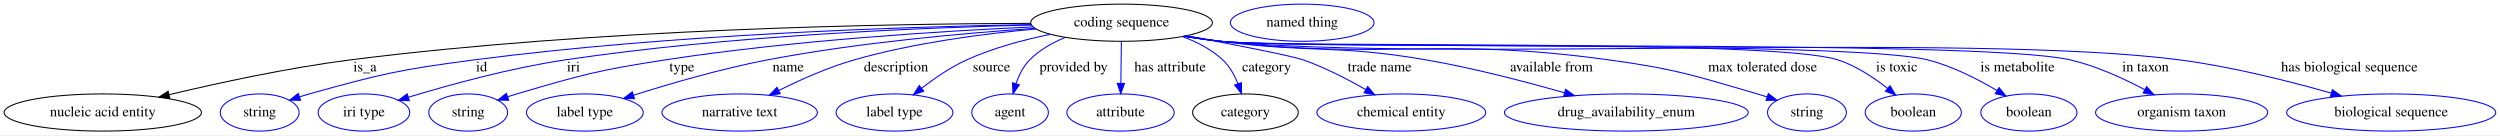
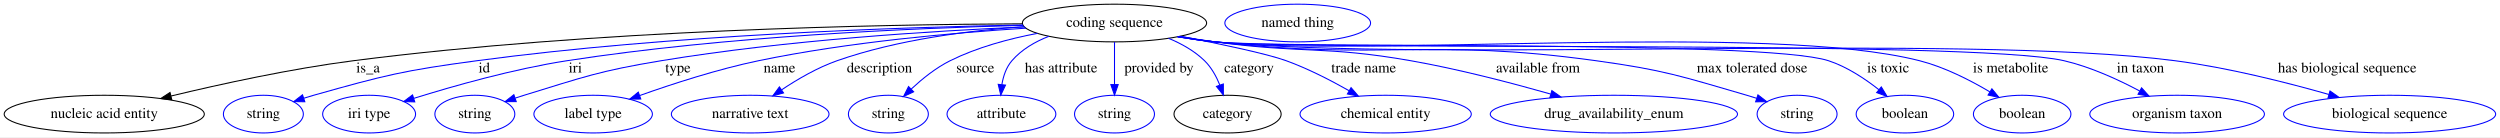
- <svg xmlns="http://www.w3.org/2000/svg" width="2422pt" height="131pt" viewBox="0.00 0.00 2421.93 131.00">
+ <svg xmlns="http://www.w3.org/2000/svg" width="2388pt" height="131pt" viewBox="0.00 0.00 2387.93 131.00">
  <g id="graph0" class="graph" transform="scale(1 1) rotate(0) translate(4 127)">
-     <polygon fill="white" stroke="transparent" points="-4,4 -4,-127 2417.93,-127 2417.93,4 -4,4" />
+     <polygon fill="white" stroke="transparent" points="-4,4 -4,-127 2383.93,-127 2383.93,4 -4,4" />
    <g id="node1" class="node">
-       <ellipse fill="none" stroke="black" cx="1082.54" cy="-105" rx="87.99" ry="18" />
-       <text text-anchor="middle" x="1082.54" y="-101.3" font-family="Times,serif" font-size="14.00">coding sequence</text>
+       <ellipse fill="none" stroke="black" cx="1060.54" cy="-105" rx="87.99" ry="18" />
+       <text text-anchor="middle" x="1060.54" y="-101.3" font-family="Times,serif" font-size="14.00">coding sequence</text>
    </g>
    <g id="node2" class="node">
      <ellipse fill="none" stroke="black" cx="95.54" cy="-18" rx="95.58" ry="18" />
      <text text-anchor="middle" x="95.54" y="-14.3" font-family="Times,serif" font-size="14.00">nucleic acid entity</text>
    </g>
    <g id="edge1" class="edge">
-       <path fill="none" stroke="black" d="M994.75,-104.38C854.75,-103.98 572.53,-99.05 335.54,-69 275.43,-61.38 207.95,-46.77 159.89,-35.3" />
-       <polygon fill="black" stroke="black" points="160.48,-31.84 149.93,-32.91 158.84,-38.65 160.48,-31.84" />
-       <text text-anchor="middle" x="349.54" y="-57.8" font-family="Times,serif" font-size="14.00">is_a</text>
+       <path fill="none" stroke="black" d="M972.86,-104.26C835.85,-103.67 562.9,-98.42 333.54,-69 273.92,-61.35 207,-46.75 159.34,-35.29" />
+       <polygon fill="black" stroke="black" points="160.02,-31.85 149.48,-32.89 158.37,-38.65 160.02,-31.85" />
+       <text text-anchor="middle" x="347.54" y="-57.8" font-family="Times,serif" font-size="14.00">is_a</text>
    </g>
    <g id="node3" class="node">
      <ellipse fill="none" stroke="blue" cx="247.54" cy="-18" rx="38.19" ry="18" />
      <text text-anchor="middle" x="247.54" y="-14.3" font-family="Times,serif" font-size="14.00">string</text>
    </g>
    <g id="edge2" class="edge">
-       <path fill="none" stroke="blue" d="M995.19,-103.19C873.7,-101.13 647.03,-93.95 455.54,-69 383.54,-59.62 365.48,-55.5 295.54,-36 292.43,-35.13 289.24,-34.17 286.04,-33.15" />
-       <polygon fill="blue" stroke="blue" points="287.12,-29.82 276.53,-29.98 284.91,-36.46 287.12,-29.82" />
-       <text text-anchor="middle" x="462.54" y="-57.8" font-family="Times,serif" font-size="14.00">id</text>
+       <path fill="none" stroke="blue" d="M973.17,-103.12C854.54,-100.97 636.16,-93.69 451.54,-69 381.3,-59.61 363.76,-55.2 295.54,-36 292.44,-35.13 289.24,-34.15 286.04,-33.13" />
+       <polygon fill="blue" stroke="blue" points="287.13,-29.81 276.54,-29.96 284.91,-36.45 287.13,-29.81" />
+       <text text-anchor="middle" x="458.54" y="-57.8" font-family="Times,serif" font-size="14.00">id</text>
    </g>
    <g id="node4" class="node">
      <ellipse fill="none" stroke="blue" cx="348.54" cy="-18" rx="44.39" ry="18" />
      <text text-anchor="middle" x="348.54" y="-14.3" font-family="Times,serif" font-size="14.00">iri type</text>
    </g>
    <g id="edge3" class="edge">
-       <path fill="none" stroke="blue" d="M995.26,-102.75C888.27,-100.21 701.69,-92.48 543.54,-69 490.43,-61.12 430.84,-44.69 391.67,-32.81" />
-       <polygon fill="blue" stroke="blue" points="392.51,-29.41 381.93,-29.82 390.46,-36.1 392.51,-29.41" />
-       <text text-anchor="middle" x="551.54" y="-57.8" font-family="Times,serif" font-size="14.00">iri</text>
+       <path fill="none" stroke="blue" d="M973.05,-102.76C868.77,-100.21 689.53,-92.48 537.54,-69 486.43,-61.1 429.2,-44.89 391.24,-33.06" />
+       <polygon fill="blue" stroke="blue" points="392.14,-29.67 381.55,-30 390.03,-36.35 392.14,-29.67" />
+       <text text-anchor="middle" x="545.54" y="-57.8" font-family="Times,serif" font-size="14.00">iri</text>
    </g>
    <g id="node5" class="node">
      <ellipse fill="none" stroke="blue" cx="449.54" cy="-18" rx="38.19" ry="18" />
      <text text-anchor="middle" x="449.54" y="-14.3" font-family="Times,serif" font-size="14.00">string</text>
    </g>
    <g id="edge4" class="edge">
-       <path fill="none" stroke="blue" d="M996.97,-100.93C907.62,-96.87 763.61,-87.87 640.54,-69 575.64,-59.05 559.53,-54.53 496.54,-36 493.64,-35.15 490.65,-34.21 487.66,-33.23" />
-       <polygon fill="blue" stroke="blue" points="488.79,-29.91 478.19,-29.99 486.52,-36.54 488.79,-29.91" />
-       <text text-anchor="middle" x="656.54" y="-57.8" font-family="Times,serif" font-size="14.00">type</text>
+       <path fill="none" stroke="blue" d="M974.59,-101.26C886.85,-97.48 746.97,-88.73 627.54,-69 568.3,-59.21 553.96,-53.57 496.54,-36 493.78,-35.16 490.94,-34.24 488.09,-33.29" />
+       <polygon fill="blue" stroke="blue" points="489.07,-29.93 478.47,-29.98 486.79,-36.55 489.07,-29.93" />
+       <text text-anchor="middle" x="643.54" y="-57.8" font-family="Times,serif" font-size="14.00">type</text>
    </g>
    <g id="node6" class="node">
      <ellipse fill="none" stroke="blue" cx="562.54" cy="-18" rx="56.59" ry="18" />
      <text text-anchor="middle" x="562.54" y="-14.3" font-family="Times,serif" font-size="14.00">label type</text>
    </g>
    <g id="edge5" class="edge">
-       <path fill="none" stroke="blue" d="M998.78,-99.53C928.97,-94.83 827.15,-85.71 739.54,-69 694.82,-60.47 645,-45.93 609.64,-34.72" />
-       <polygon fill="blue" stroke="blue" points="610.66,-31.37 600.07,-31.65 608.52,-38.04 610.66,-31.37" />
-       <text text-anchor="middle" x="759.54" y="-57.8" font-family="Times,serif" font-size="14.00">name</text>
+       <path fill="none" stroke="blue" d="M975.98,-100.09C906.74,-95.75 806.53,-86.84 720.54,-69 681.52,-60.91 638.47,-46.93 607.18,-35.81" />
+       <polygon fill="blue" stroke="blue" points="608.04,-32.41 597.45,-32.31 605.67,-38.99 608.04,-32.41" />
+       <text text-anchor="middle" x="740.54" y="-57.8" font-family="Times,serif" font-size="14.00">name</text>
    </g>
    <g id="node7" class="node">
      <ellipse fill="none" stroke="blue" cx="712.54" cy="-18" rx="75.29" ry="18" />
      <text text-anchor="middle" x="712.54" y="-14.3" font-family="Times,serif" font-size="14.00">narrative text</text>
    </g>
    <g id="edge6" class="edge">
-       <path fill="none" stroke="blue" d="M999.64,-98.92C948.18,-94.27 881.12,-85.48 823.54,-69 798.34,-61.79 771.51,-49.83 750.54,-39.42" />
-       <polygon fill="blue" stroke="blue" points="751.85,-36.16 741.35,-34.76 748.69,-42.4 751.85,-36.16" />
-       <text text-anchor="middle" x="864.04" y="-57.8" font-family="Times,serif" font-size="14.00">description</text>
+       <path fill="none" stroke="blue" d="M974.34,-101.52C921.49,-97.85 853.14,-89.16 795.54,-69 776.83,-62.45 757.75,-51.33 742.61,-41.24" />
+       <polygon fill="blue" stroke="blue" points="744.41,-38.23 734.19,-35.46 740.45,-44 744.41,-38.23" />
+       <text text-anchor="middle" x="836.04" y="-57.8" font-family="Times,serif" font-size="14.00">description</text>
    </g>
    <g id="node8" class="node">
-       <ellipse fill="none" stroke="blue" cx="862.54" cy="-18" rx="56.59" ry="18" />
-       <text text-anchor="middle" x="862.54" y="-14.3" font-family="Times,serif" font-size="14.00">label type</text>
+       <ellipse fill="none" stroke="blue" cx="844.54" cy="-18" rx="38.19" ry="18" />
+       <text text-anchor="middle" x="844.54" y="-14.3" font-family="Times,serif" font-size="14.00">string</text>
    </g>
    <g id="edge7" class="edge">
-       <path fill="none" stroke="blue" d="M1013.49,-93.76C987.39,-88.39 957.88,-80.46 932.54,-69 917.06,-62 901.52,-51.35 889.02,-41.67" />
-       <polygon fill="blue" stroke="blue" points="890.9,-38.69 880.9,-35.19 886.53,-44.16 890.9,-38.69" />
-       <text text-anchor="middle" x="956.54" y="-57.8" font-family="Times,serif" font-size="14.00">source</text>
+       <path fill="none" stroke="blue" d="M986.94,-95.15C959.75,-89.97 929.3,-81.8 903.54,-69 889.94,-62.24 876.83,-51.69 866.44,-42.01" />
+       <polygon fill="blue" stroke="blue" points="868.68,-39.31 859.06,-34.87 863.81,-44.34 868.68,-39.31" />
+       <text text-anchor="middle" x="927.54" y="-57.8" font-family="Times,serif" font-size="14.00">source</text>
    </g>
    <g id="node9" class="node">
-       <ellipse fill="none" stroke="blue" cx="974.54" cy="-18" rx="37.09" ry="18" />
-       <text text-anchor="middle" x="974.54" y="-14.3" font-family="Times,serif" font-size="14.00">agent</text>
+       <ellipse fill="none" stroke="blue" cx="952.54" cy="-18" rx="51.99" ry="18" />
+       <text text-anchor="middle" x="952.54" y="-14.3" font-family="Times,serif" font-size="14.00">attribute</text>
    </g>
    <g id="edge8" class="edge">
-       <path fill="none" stroke="blue" d="M1027.89,-90.7C1015.38,-85.58 1003,-78.56 993.54,-69 987.32,-62.71 983.1,-54.18 980.25,-45.94" />
-       <polygon fill="blue" stroke="blue" points="983.57,-44.83 977.41,-36.21 976.85,-46.79 983.57,-44.83" />
-       <text text-anchor="middle" x="1036.04" y="-57.8" font-family="Times,serif" font-size="14.00">provided by</text>
+       <path fill="none" stroke="blue" d="M997.91,-92.33C984.61,-87.17 971.81,-79.73 962.54,-69 957.09,-62.69 954.29,-54.25 952.94,-46.11" />
+       <polygon fill="blue" stroke="blue" points="956.42,-45.71 951.91,-36.13 949.46,-46.44 956.42,-45.71" />
+       <text text-anchor="middle" x="1009.54" y="-57.8" font-family="Times,serif" font-size="14.00">has attribute</text>
    </g>
    <g id="node10" class="node">
-       <ellipse fill="none" stroke="blue" cx="1081.54" cy="-18" rx="51.99" ry="18" />
-       <text text-anchor="middle" x="1081.54" y="-14.3" font-family="Times,serif" font-size="14.00">attribute</text>
+       <ellipse fill="none" stroke="blue" cx="1060.54" cy="-18" rx="38.19" ry="18" />
+       <text text-anchor="middle" x="1060.54" y="-14.3" font-family="Times,serif" font-size="14.00">string</text>
    </g>
    <g id="edge9" class="edge">
-       <path fill="none" stroke="blue" d="M1082.34,-86.8C1082.2,-75.16 1082.02,-59.55 1081.86,-46.24" />
-       <polygon fill="blue" stroke="blue" points="1085.36,-46.13 1081.74,-36.18 1078.36,-46.22 1085.36,-46.13" />
-       <text text-anchor="middle" x="1129.54" y="-57.8" font-family="Times,serif" font-size="14.00">has attribute</text>
+       <path fill="none" stroke="blue" d="M1060.54,-86.8C1060.54,-75.16 1060.54,-59.55 1060.54,-46.24" />
+       <polygon fill="blue" stroke="blue" points="1064.04,-46.18 1060.54,-36.18 1057.04,-46.18 1064.04,-46.18" />
+       <text text-anchor="middle" x="1103.04" y="-57.8" font-family="Times,serif" font-size="14.00">provided by</text>
    </g>
    <g id="node11" class="node">
-       <ellipse fill="none" stroke="black" cx="1202.54" cy="-18" rx="51.19" ry="18" />
-       <text text-anchor="middle" x="1202.54" y="-14.3" font-family="Times,serif" font-size="14.00">category</text>
+       <ellipse fill="none" stroke="black" cx="1168.54" cy="-18" rx="51.19" ry="18" />
+       <text text-anchor="middle" x="1168.54" y="-14.3" font-family="Times,serif" font-size="14.00">category</text>
    </g>
    <g id="edge10" class="edge">
-       <path fill="none" stroke="blue" d="M1141.54,-91.56C1155.58,-86.4 1169.63,-79.16 1180.54,-69 1187.23,-62.78 1192,-54.16 1195.34,-45.83" />
-       <polygon fill="blue" stroke="blue" points="1198.66,-46.94 1198.65,-36.34 1192.05,-44.63 1198.66,-46.94" />
-       <text text-anchor="middle" x="1223.04" y="-57.8" font-family="Times,serif" font-size="14.00">category</text>
+       <path fill="none" stroke="blue" d="M1112.14,-90.43C1124.54,-85.29 1136.95,-78.33 1146.54,-69 1153.09,-62.63 1157.83,-53.98 1161.18,-45.66" />
+       <polygon fill="blue" stroke="blue" points="1164.49,-46.8 1164.52,-36.21 1157.89,-44.47 1164.49,-46.8" />
+       <text text-anchor="middle" x="1189.04" y="-57.8" font-family="Times,serif" font-size="14.00">category</text>
    </g>
    <g id="node13" class="node">
-       <ellipse fill="none" stroke="blue" cx="1353.54" cy="-18" rx="81.79" ry="18" />
-       <text text-anchor="middle" x="1353.54" y="-14.3" font-family="Times,serif" font-size="14.00">chemical entity</text>
+       <ellipse fill="none" stroke="blue" cx="1319.54" cy="-18" rx="81.79" ry="18" />
+       <text text-anchor="middle" x="1319.54" y="-14.3" font-family="Times,serif" font-size="14.00">chemical entity</text>
    </g>
    <g id="edge11" class="edge">
-       <path fill="none" stroke="blue" d="M1145.69,-92.36C1191.7,-83.72 1247.79,-72.81 1258.54,-69 1279.49,-61.58 1301.53,-50.23 1319.1,-40.22" />
-       <polygon fill="blue" stroke="blue" points="1320.96,-43.18 1327.85,-35.13 1317.45,-37.13 1320.96,-43.18" />
-       <text text-anchor="middle" x="1332.54" y="-57.8" font-family="Times,serif" font-size="14.00">trade name</text>
+       <path fill="none" stroke="blue" d="M1123.44,-92.42C1161.47,-85.06 1206.06,-75.69 1224.54,-69 1245.29,-61.49 1267.16,-50.24 1284.68,-40.3" />
+       <polygon fill="blue" stroke="blue" points="1286.5,-43.29 1293.41,-35.26 1283,-37.23 1286.5,-43.29" />
+       <text text-anchor="middle" x="1298.54" y="-57.8" font-family="Times,serif" font-size="14.00">trade name</text>
    </g>
    <g id="node14" class="node">
-       <ellipse fill="none" stroke="blue" cx="1571.54" cy="-18" rx="118.08" ry="18" />
-       <text text-anchor="middle" x="1571.54" y="-14.3" font-family="Times,serif" font-size="14.00">drug_availability_enum</text>
+       <ellipse fill="none" stroke="blue" cx="1537.54" cy="-18" rx="118.08" ry="18" />
+       <text text-anchor="middle" x="1537.54" y="-14.3" font-family="Times,serif" font-size="14.00">drug_availability_enum</text>
    </g>
    <g id="edge12" class="edge">
-       <path fill="none" stroke="blue" d="M1144.65,-92.21C1155.9,-90.3 1167.55,-88.47 1178.54,-87 1266.57,-75.25 1290.03,-84.13 1377.54,-69 1423,-61.14 1473.44,-48 1511.49,-37.16" />
-       <polygon fill="blue" stroke="blue" points="1512.73,-40.45 1521.38,-34.32 1510.8,-33.72 1512.73,-40.45" />
-       <text text-anchor="middle" x="1499.04" y="-57.8" font-family="Times,serif" font-size="14.00">available from</text>
+       <path fill="none" stroke="blue" d="M1122.66,-92.26C1133.91,-90.34 1145.56,-88.5 1156.54,-87 1239.27,-75.71 1261.31,-83.46 1343.54,-69 1388.82,-61.04 1439.07,-47.97 1477.08,-37.18" />
+       <polygon fill="blue" stroke="blue" points="1478.31,-40.47 1486.96,-34.36 1476.38,-33.74 1478.31,-40.47" />
+       <text text-anchor="middle" x="1465.04" y="-57.8" font-family="Times,serif" font-size="14.00">available from</text>
    </g>
    <g id="node15" class="node">
-       <ellipse fill="none" stroke="blue" cx="1746.54" cy="-18" rx="38.19" ry="18" />
-       <text text-anchor="middle" x="1746.54" y="-14.3" font-family="Times,serif" font-size="14.00">string</text>
+       <ellipse fill="none" stroke="blue" cx="1712.54" cy="-18" rx="38.19" ry="18" />
+       <text text-anchor="middle" x="1712.54" y="-14.3" font-family="Times,serif" font-size="14.00">string</text>
    </g>
    <g id="edge13" class="edge">
-       <path fill="none" stroke="blue" d="M1143.57,-91.99C1155.15,-90.05 1167.19,-88.27 1178.54,-87 1344.8,-68.38 1388.8,-91.78 1554.54,-69 1619.59,-60.06 1635.49,-54.32 1698.54,-36 1701.64,-35.1 1704.83,-34.11 1708.02,-33.08" />
-       <polygon fill="blue" stroke="blue" points="1709.16,-36.39 1717.53,-29.88 1706.93,-29.75 1709.16,-36.39" />
-       <text text-anchor="middle" x="1703.54" y="-57.8" font-family="Times,serif" font-size="14.00">max tolerated dose</text>
+       <path fill="none" stroke="blue" d="M1121.57,-92.01C1133.15,-90.07 1145.19,-88.28 1156.54,-87 1317.5,-68.84 1360.09,-91.18 1520.54,-69 1585.58,-60.01 1601.49,-54.32 1664.54,-36 1667.64,-35.1 1670.83,-34.11 1674.02,-33.08" />
+       <polygon fill="blue" stroke="blue" points="1675.16,-36.39 1683.53,-29.88 1672.93,-29.75 1675.16,-36.39" />
+       <text text-anchor="middle" x="1669.54" y="-57.8" font-family="Times,serif" font-size="14.00">max tolerated dose</text>
    </g>
    <g id="node16" class="node">
-       <ellipse fill="none" stroke="blue" cx="1849.54" cy="-18" rx="46.59" ry="18" />
-       <text text-anchor="middle" x="1849.54" y="-14.3" font-family="Times,serif" font-size="14.00">boolean</text>
+       <ellipse fill="none" stroke="blue" cx="1815.54" cy="-18" rx="46.59" ry="18" />
+       <text text-anchor="middle" x="1815.54" y="-14.3" font-family="Times,serif" font-size="14.00">boolean</text>
    </g>
    <g id="edge14" class="edge">
-       <path fill="none" stroke="blue" d="M1143.04,-91.91C1154.77,-89.96 1167.01,-88.19 1178.54,-87 1244.67,-80.19 1713.34,-89.61 1776.54,-69 1794.2,-63.24 1811.46,-51.77 1824.76,-41.26" />
-       <polygon fill="blue" stroke="blue" points="1826.99,-43.96 1832.5,-34.91 1822.55,-38.55 1826.99,-43.96" />
-       <text text-anchor="middle" x="1833.54" y="-57.8" font-family="Times,serif" font-size="14.00">is toxic</text>
+       <path fill="none" stroke="blue" d="M1121.04,-91.92C1132.77,-89.96 1145.01,-88.19 1156.54,-87 1221.34,-80.3 1680.62,-89.22 1742.54,-69 1760.2,-63.23 1777.46,-51.76 1790.76,-41.26" />
+       <polygon fill="blue" stroke="blue" points="1792.99,-43.96 1798.5,-34.91 1788.55,-38.55 1792.99,-43.96" />
+       <text text-anchor="middle" x="1799.54" y="-57.8" font-family="Times,serif" font-size="14.00">is toxic</text>
    </g>
    <g id="node17" class="node">
-       <ellipse fill="none" stroke="blue" cx="1961.54" cy="-18" rx="46.59" ry="18" />
-       <text text-anchor="middle" x="1961.54" y="-14.3" font-family="Times,serif" font-size="14.00">boolean</text>
+       <ellipse fill="none" stroke="blue" cx="1927.54" cy="-18" rx="46.59" ry="18" />
+       <text text-anchor="middle" x="1927.54" y="-14.3" font-family="Times,serif" font-size="14.00">boolean</text>
    </g>
    <g id="edge15" class="edge">
-       <path fill="none" stroke="blue" d="M1143.04,-91.88C1154.77,-89.93 1167.01,-88.17 1178.54,-87 1254.29,-79.34 1789.75,-87.76 1863.54,-69 1887.4,-62.93 1912.08,-50.3 1930.71,-39.25" />
-       <polygon fill="blue" stroke="blue" points="1932.62,-42.18 1939.33,-33.99 1928.97,-36.21 1932.62,-42.18" />
-       <text text-anchor="middle" x="1950.54" y="-57.8" font-family="Times,serif" font-size="14.00">is metabolite</text>
+       <path fill="none" stroke="blue" d="M1121.04,-91.88C1132.77,-89.93 1145.01,-88.17 1156.54,-87 1305.39,-71.91 1684.56,-105.91 1829.54,-69 1853.4,-62.93 1878.08,-50.29 1896.7,-39.24" />
+       <polygon fill="blue" stroke="blue" points="1898.62,-42.18 1905.33,-33.98 1894.97,-36.2 1898.62,-42.18" />
+       <text text-anchor="middle" x="1916.54" y="-57.8" font-family="Times,serif" font-size="14.00">is metabolite</text>
    </g>
    <g id="node18" class="node">
-       <ellipse fill="none" stroke="blue" cx="2109.54" cy="-18" rx="83.39" ry="18" />
-       <text text-anchor="middle" x="2109.54" y="-14.3" font-family="Times,serif" font-size="14.00">organism taxon</text>
+       <ellipse fill="none" stroke="blue" cx="2075.54" cy="-18" rx="83.39" ry="18" />
+       <text text-anchor="middle" x="2075.54" y="-14.3" font-family="Times,serif" font-size="14.00">organism taxon</text>
    </g>
    <g id="edge16" class="edge">
-       <path fill="none" stroke="blue" d="M1142.77,-91.88C1154.59,-89.91 1166.92,-88.15 1178.54,-87 1269.56,-78 1912.44,-89.65 2001.54,-69 2026.85,-63.13 2053.35,-50.97 2073.77,-40.11" />
-       <polygon fill="blue" stroke="blue" points="2075.6,-43.1 2082.7,-35.23 2072.24,-36.95 2075.6,-43.1" />
-       <text text-anchor="middle" x="2074.54" y="-57.8" font-family="Times,serif" font-size="14.00">in taxon</text>
+       <path fill="none" stroke="blue" d="M1120.77,-91.88C1132.59,-89.92 1144.92,-88.15 1156.54,-87 1246.24,-78.12 1879.74,-89.36 1967.54,-69 1992.85,-63.13 2019.35,-50.96 2039.77,-40.1" />
+       <polygon fill="blue" stroke="blue" points="2041.6,-43.09 2048.7,-35.23 2038.24,-36.95 2041.6,-43.09" />
+       <text text-anchor="middle" x="2040.54" y="-57.8" font-family="Times,serif" font-size="14.00">in taxon</text>
    </g>
    <g id="node19" class="node">
-       <ellipse fill="none" stroke="blue" cx="2312.54" cy="-18" rx="101.28" ry="18" />
-       <text text-anchor="middle" x="2312.54" y="-14.3" font-family="Times,serif" font-size="14.00">biological sequence</text>
+       <ellipse fill="none" stroke="blue" cx="2278.54" cy="-18" rx="101.28" ry="18" />
+       <text text-anchor="middle" x="2278.54" y="-14.3" font-family="Times,serif" font-size="14.00">biological sequence</text>
    </g>
    <g id="edge17" class="edge">
-       <path fill="none" stroke="blue" d="M1142.77,-91.86C1154.59,-89.89 1166.92,-88.13 1178.54,-87 1384.05,-66.94 1902.78,-95.62 2107.54,-69 2157.88,-62.45 2213.79,-48.34 2254.49,-36.78" />
-       <polygon fill="blue" stroke="blue" points="2255.59,-40.1 2264.23,-33.97 2253.66,-33.38 2255.59,-40.1" />
-       <text text-anchor="middle" x="2272.04" y="-57.8" font-family="Times,serif" font-size="14.00">has biological sequence</text>
+       <path fill="none" stroke="blue" d="M1120.77,-91.86C1132.59,-89.9 1144.92,-88.14 1156.54,-87 1359.39,-67.17 1871.43,-95.31 2073.54,-69 2123.88,-62.45 2179.79,-48.34 2220.49,-36.77" />
+       <polygon fill="blue" stroke="blue" points="2221.59,-40.1 2230.23,-33.97 2219.66,-33.37 2221.59,-40.1" />
+       <text text-anchor="middle" x="2238.04" y="-57.8" font-family="Times,serif" font-size="14.00">has biological sequence</text>
    </g>
    <g id="node12" class="node">
-       <ellipse fill="none" stroke="blue" cx="1257.54" cy="-105" rx="69.59" ry="18" />
-       <text text-anchor="middle" x="1257.54" y="-101.3" font-family="Times,serif" font-size="14.00">named thing</text>
+       <ellipse fill="none" stroke="blue" cx="1235.54" cy="-105" rx="69.59" ry="18" />
+       <text text-anchor="middle" x="1235.54" y="-101.3" font-family="Times,serif" font-size="14.00">named thing</text>
    </g>
  </g>
</svg>
